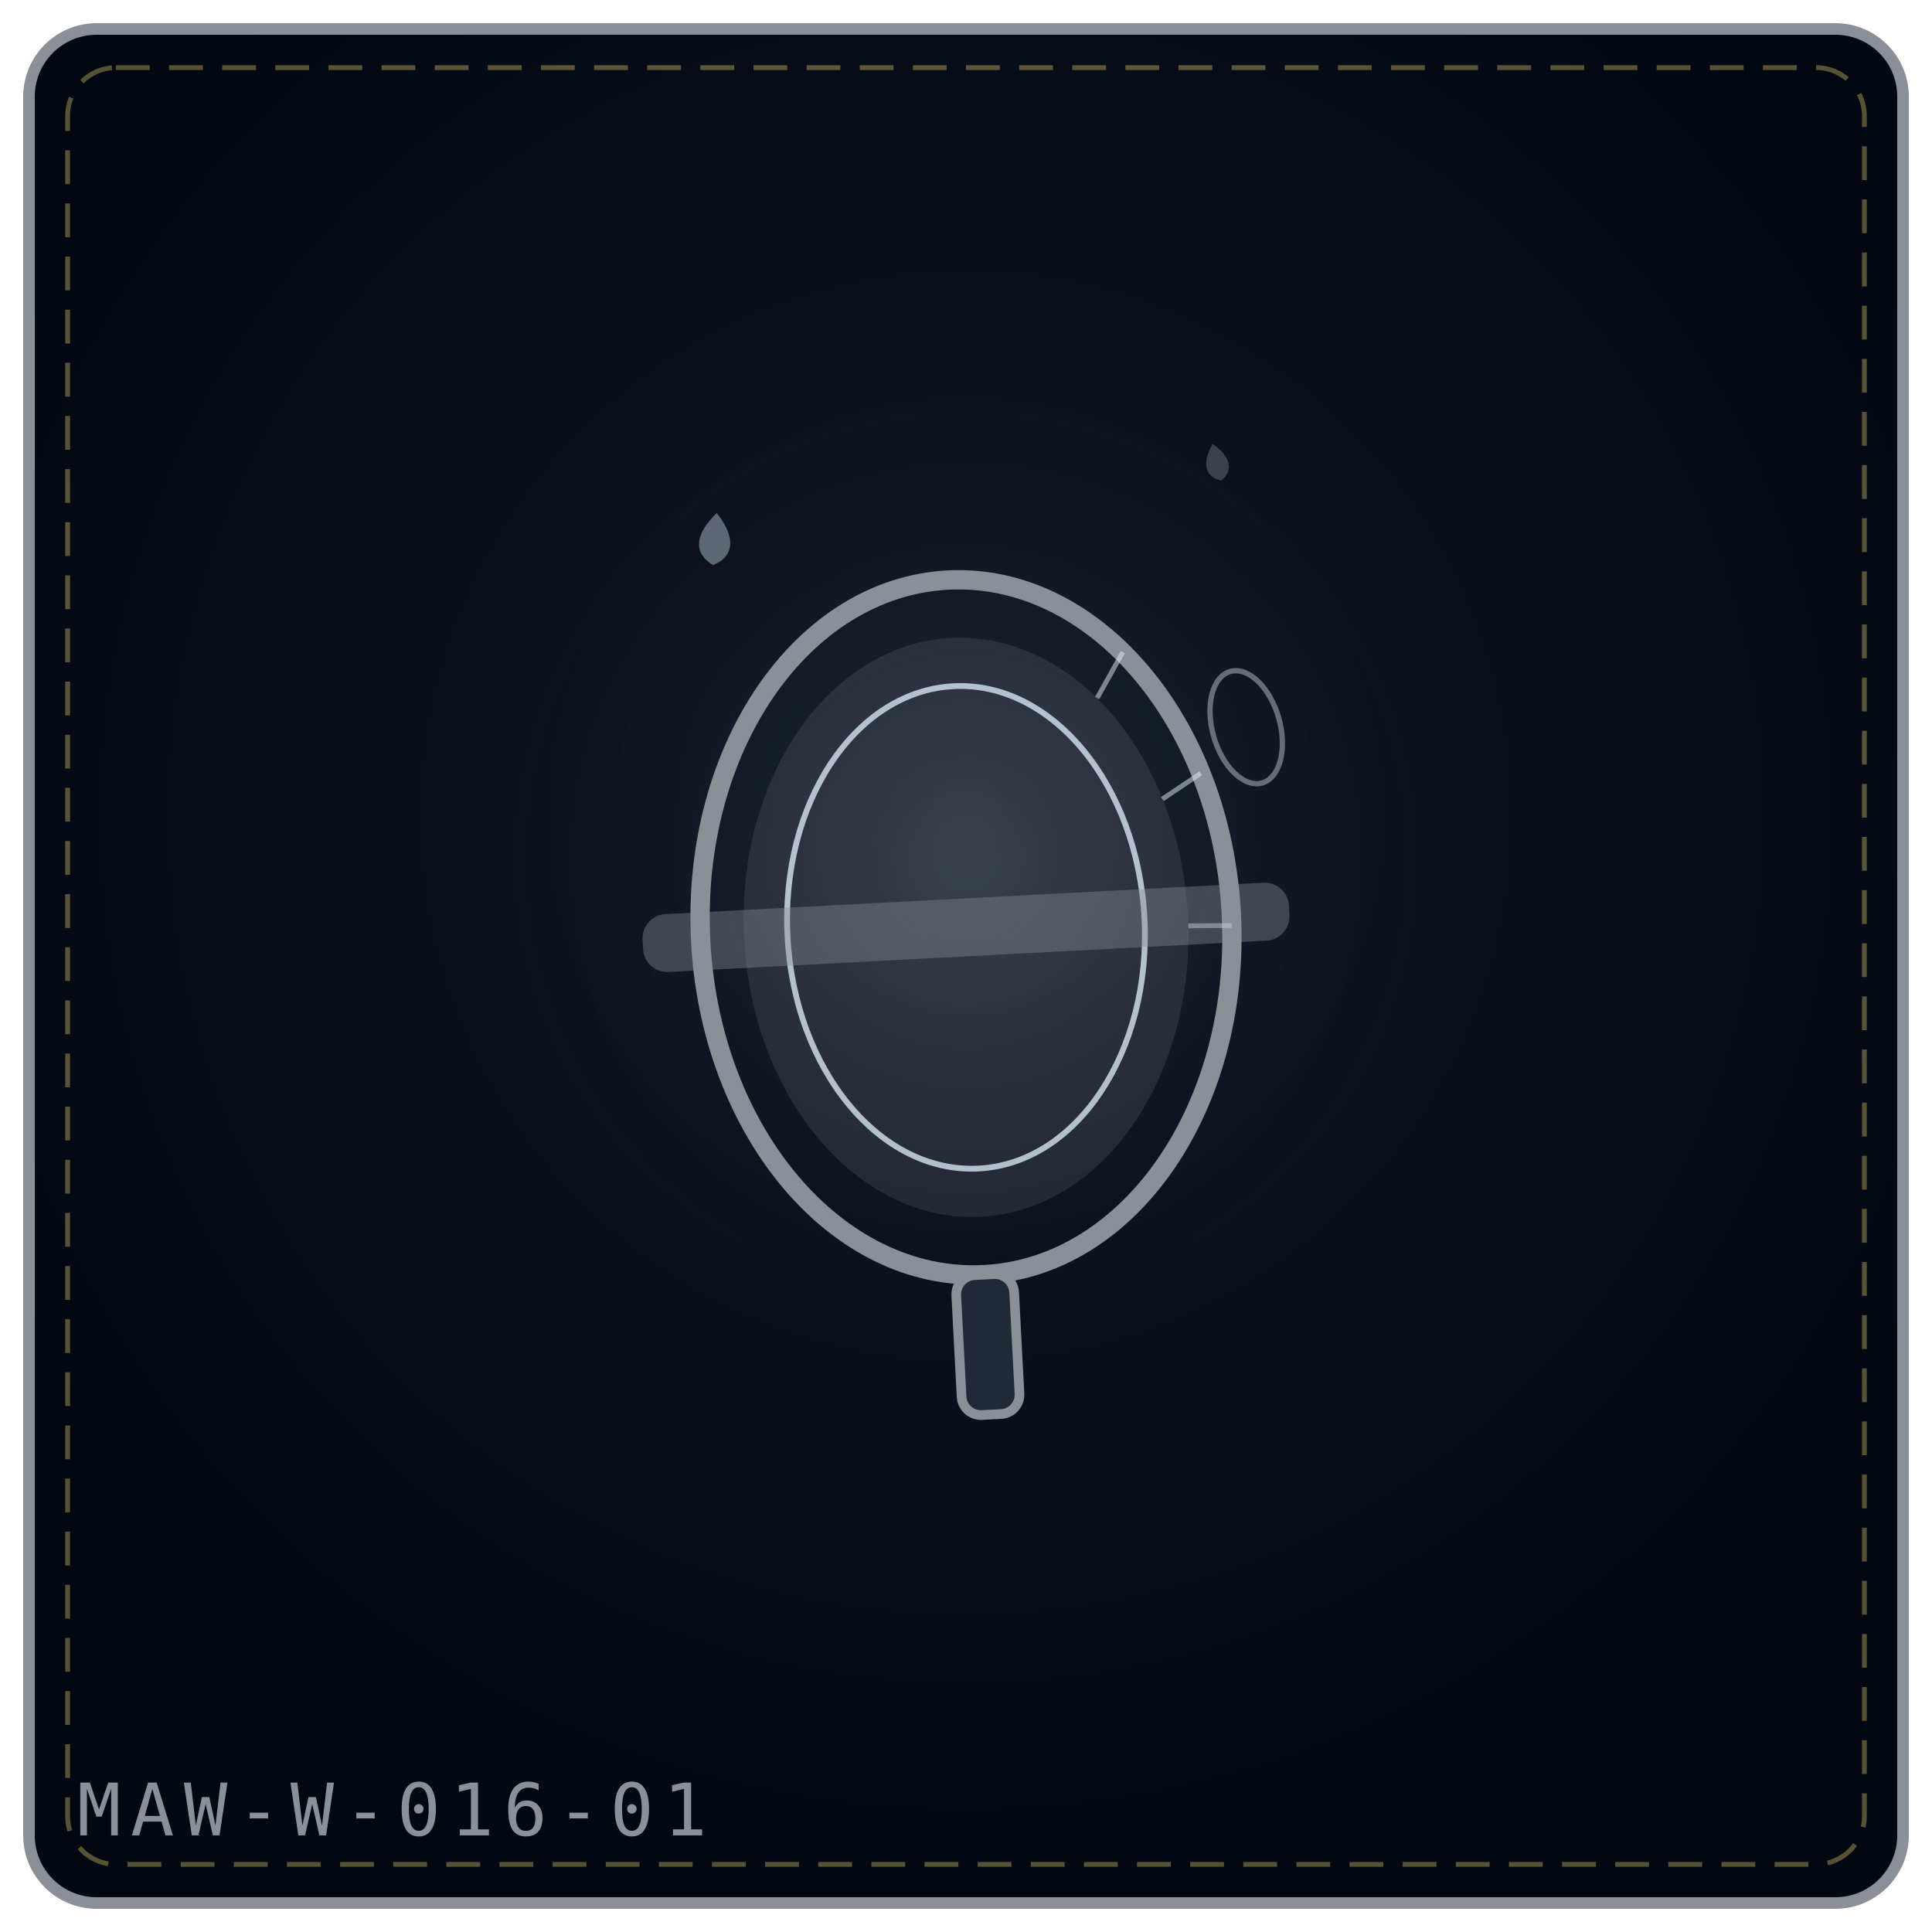
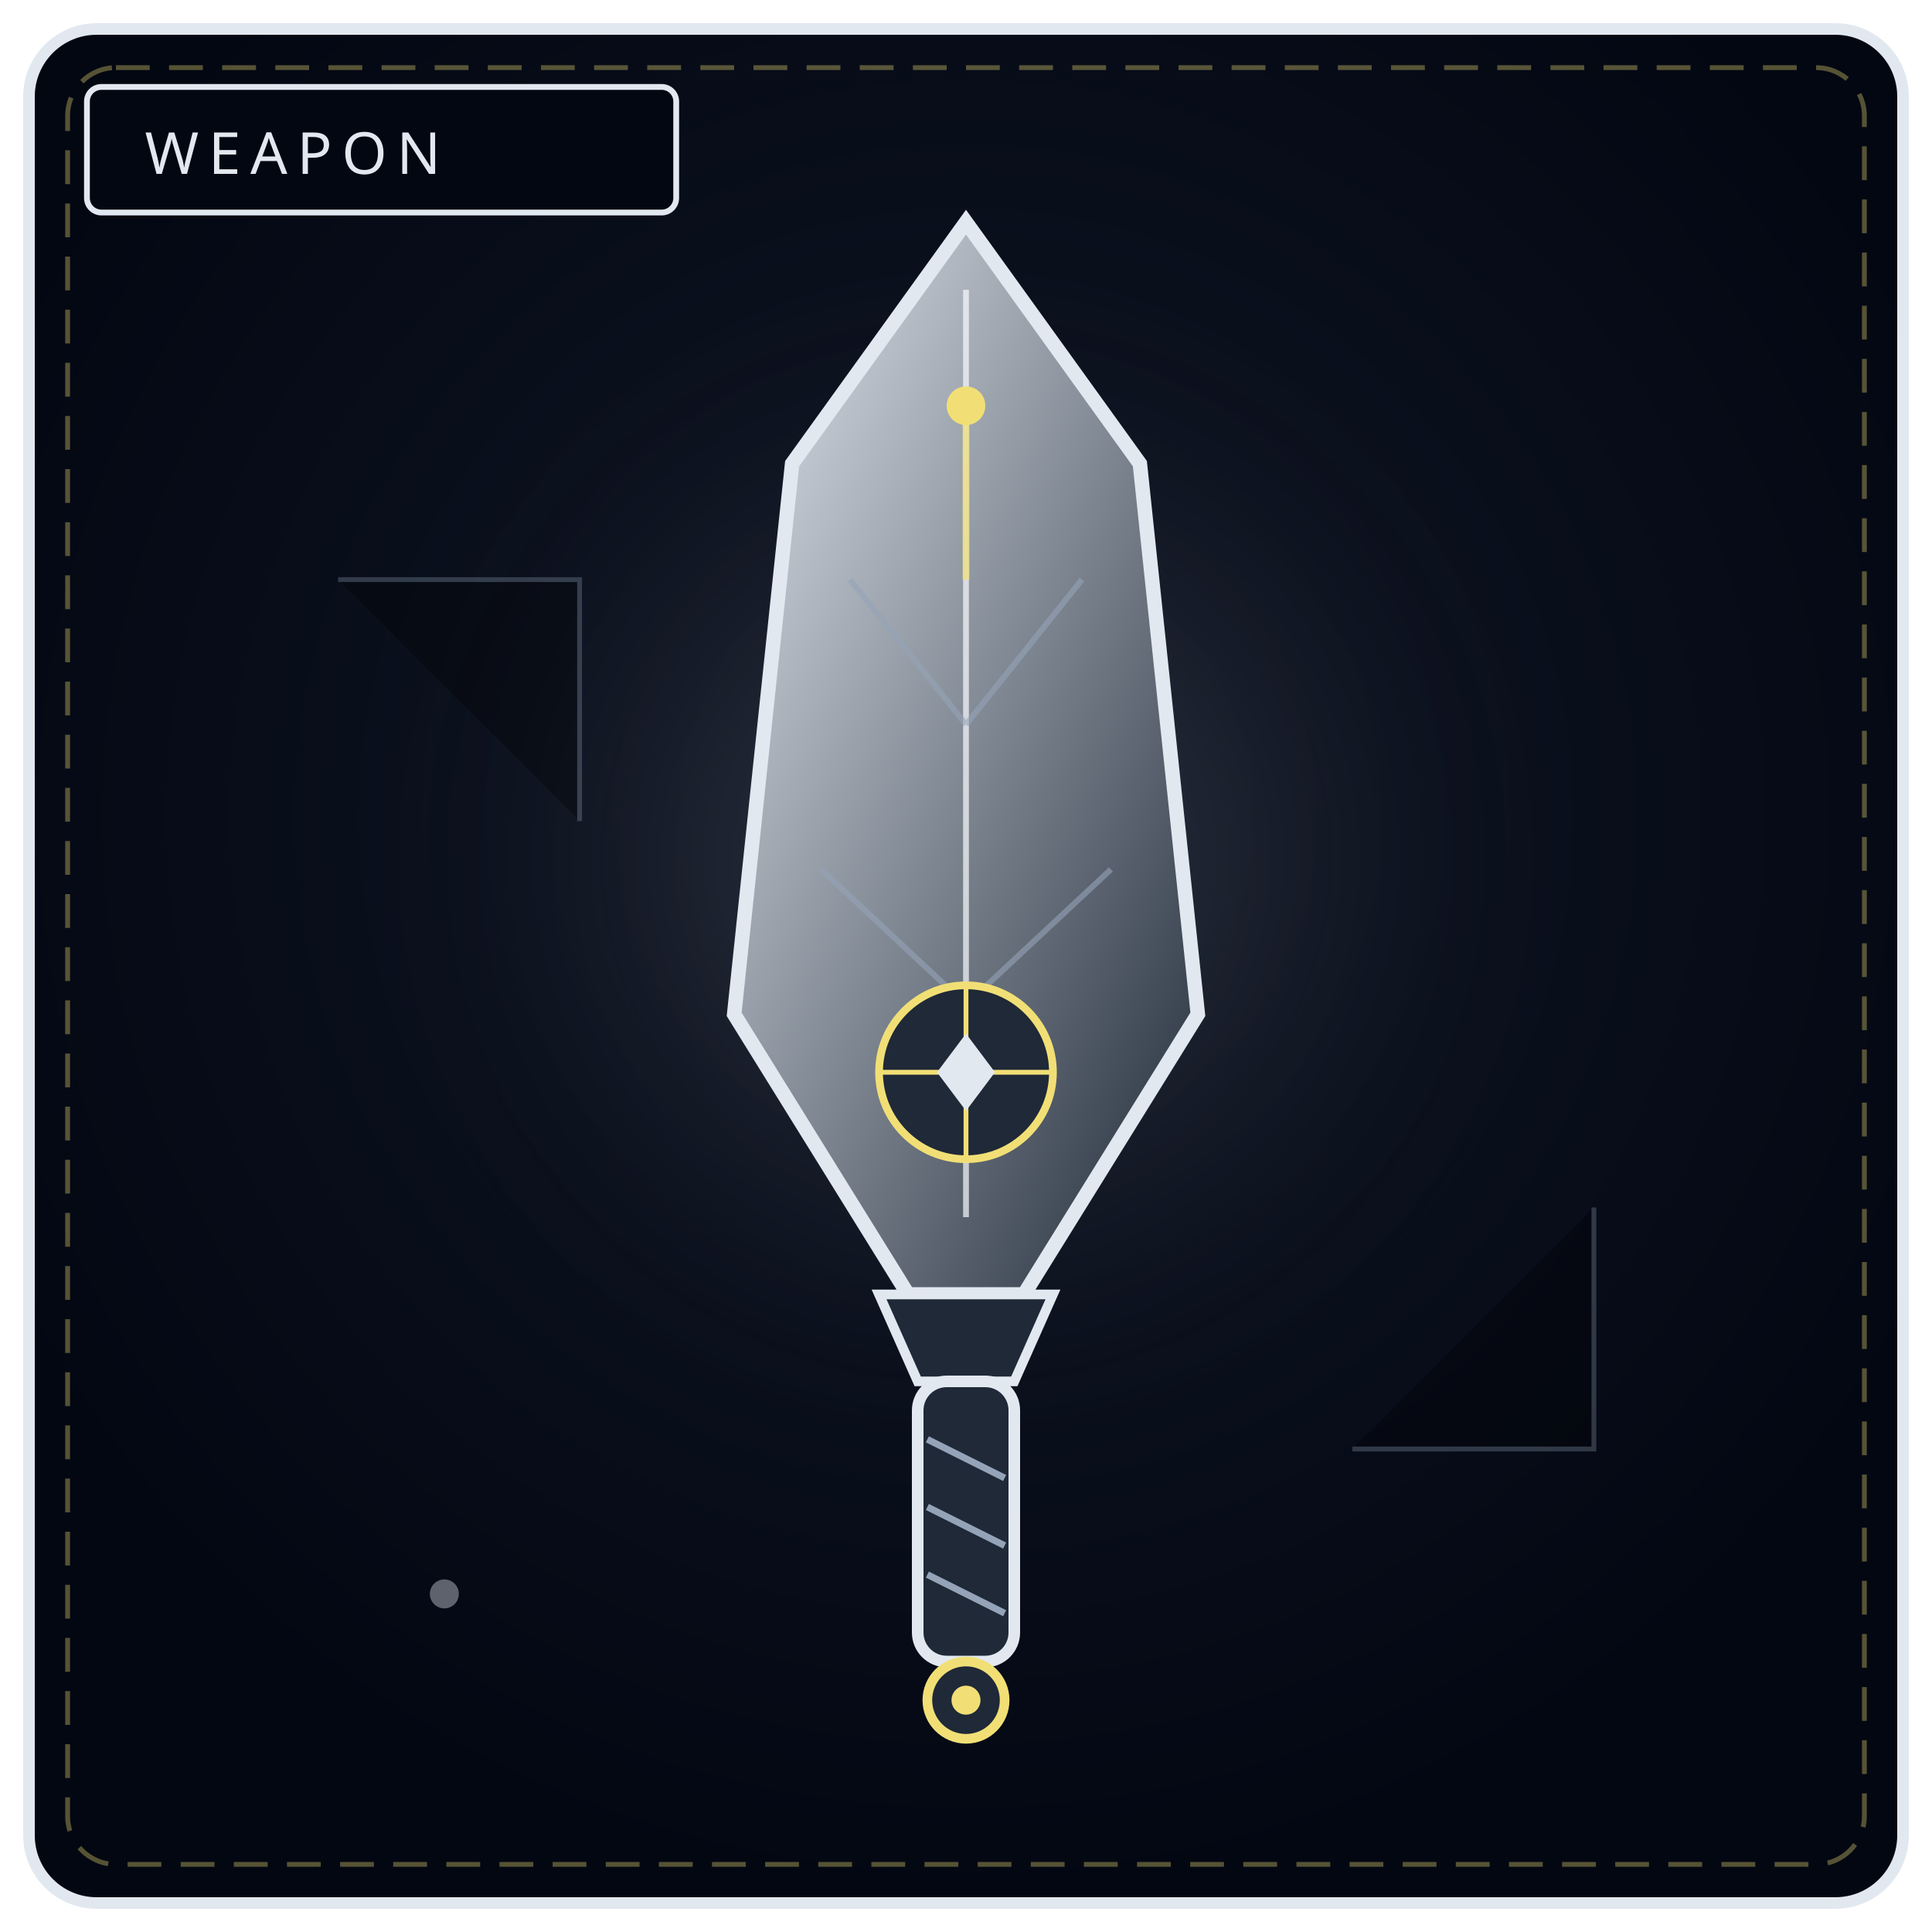
<svg xmlns="http://www.w3.org/2000/svg" viewBox="0 0 400 400" width="100%" height="100%" role="img" aria-label="THE LOST LENS">
  <defs>
-     <radialGradient id="bg43bebb" cx="50%" cy="42%" r="58%">
+     <radialGradient id="bw016" cx="50%" cy="42%" r="58%">
      <stop offset="0%" stop-color="#111827" />
      <stop offset="100%" stop-color="#030712" />
    </radialGradient>
-     <radialGradient id="gl43bebb" cx="50%" cy="46%" r="42%">
-       <stop offset="0%" stop-color="#8a8f98" stop-opacity=".2" />
+     <radialGradient id="gw016" cx="50%" cy="46%" r="50%">
+       <stop offset="0%" stop-color="#e2e8f0" stop-opacity=".2" />
      <stop offset="100%" stop-color="#000" stop-opacity="0" />
    </radialGradient>
+     <linearGradient id="cut016" x1="0" y1="0" x2="1" y2="1">
+       <stop offset="0" stop-color="#e2e8f0" />
+       <stop offset="1" stop-color="#1f2937" />
+     </linearGradient>
+     <filter id="f016" x="-50%" y="-50%" width="200%" height="200%">
+       <feGaussianBlur stdDeviation="3" />
+     </filter>
  </defs>
-   <rect x="6" y="6" width="388" height="388" rx="14" fill="url(#bg43bebb)" stroke="#8a8f98" stroke-width="2.4" />
+   <rect x="6" y="6" width="388" height="388" rx="14" fill="url(#bw016)" stroke="#e2e8f0" stroke-width="2.4" />
  <rect x="14" y="14" width="372" height="372" rx="10" fill="none" stroke="#f1df76" stroke-width="1" stroke-dasharray="7 4" opacity=".35" />
-   <circle cx="200" cy="188" r="129" fill="url(#gl43bebb)" />
-   <g transform="rotate(-3 200.0 192.0)">
-     <ellipse cx="200.0" cy="192.0" rx="55.0" ry="72.0" fill="none" stroke="#8a8f98" stroke-width="4" />
-     <ellipse cx="200.0" cy="192.0" rx="46.0" ry="60.0" fill="#8a8f98" fill-opacity=".18" />
-     <ellipse cx="200.0" cy="192.0" rx="37.0" ry="50.0" fill="none" stroke="#e0f2fe" stroke-width="1.2" opacity=".75" />
-     <path d="M235.4 136.8 L229.6 146.0" stroke="#e0f2fe" stroke-width="1" opacity=".5" />
-     <path d="M250.2 162.7 L242.0 167.6" stroke="#e0f2fe" stroke-width="1" opacity=".5" />
-     <path d="M255.0 194.5 L246.0 194.1" stroke="#e0f2fe" stroke-width="1" opacity=".5" />
-     <rect x="133.0" y="186.0" width="134.0" height="12" rx="5" fill="#8a8f98" fill-opacity=".4" />
-     <rect x="194.0" y="264.0" width="12" height="29.0" rx="4" fill="#1f2937" stroke="#8a8f98" stroke-width="2" />
+   <circle cx="200" cy="188" r="132" fill="url(#gw016)" />
+   <rect x="18" y="18" width="122" height="26" rx="3" fill="#030712" stroke="#e2e8f0" stroke-width="1.2" />
+   <text x="30" y="36" fill="#e2e8f0" font-family="Impact, Arial Black, sans-serif" font-size="12" letter-spacing="2">WEAPON</text>
+   <g stroke="#94a3b8" stroke-width="1" opacity=".3">
+     <path d="M70 120 L120 120 L120 170" />
+     <path d="M280 300 L330 300 L330 250" />
  </g>
-   <g transform="rotate(-16 258.0 136.0)">
-     <ellipse cx="254.0" cy="150.0" rx="7" ry="12" fill="none" stroke="#e0f2fe" stroke-width="1.1" opacity=".4" />
-   </g>
-   <g transform="rotate(4 148.0 112.0)" opacity=".9">
-     <path d="M148.0 106.2 C152.3 110.9, 152.3 114.9, 148.0 117.0 C143.7 114.9, 143.7 110.9, 148.0 106.2 Z" fill="#e0f2fe" opacity=".42" />
-   </g>
-   <g transform="rotate(-13 252.0 96.0)" opacity=".9">
-     <path d="M252.0 91.8 C255.1 95.2, 255.1 98.1, 252.0 99.6 C248.9 98.1, 248.9 95.2, 252.0 91.8 Z" fill="#8a8f98" opacity=".42" />
-   </g>
-   <text x="16" y="380" font-family="monospace" font-size="15" letter-spacing="2" fill="#8a8f98">MAW-W-016-01</text>
+   <circle cx="92" cy="330" r="3" fill="#e2e8f0" opacity=".4" />
+   <path d="M200 46 L236 96 L248 210 L212 268 L188 268 L152 210 L164 96 Z" fill="url(#cut016)" stroke="#e2e8f0" stroke-width="3" />
+   <path d="M200 60 L200 252" stroke="#f8fafc" stroke-width="1.2" opacity=".7" />
+   <path d="M176 120 L200 150 M224 120 L200 150 M170 180 L200 208 M230 180 L200 208" stroke="#94a3b8" stroke-width="1.2" opacity=".6" />
+   <circle cx="200" cy="222" r="18" fill="#1f2937" stroke="#f1df76" stroke-width="1.6" />
+   <path d="M200 204 L200 240 M182 222 L218 222" stroke="#f1df76" stroke-width="1" />
+   <path d="M200 214 L206 222 L200 230 L194 222 Z" fill="#e2e8f0" />
+   <path d="M200 84 L200 120" stroke="#f1df76" stroke-width="1.4" opacity=".7" />
+   <circle cx="200" cy="84" r="4" fill="#f1df76" />
+   <path d="M182 268 L218 268 L210 286 L190 286 Z" fill="#1f2937" stroke="#e2e8f0" stroke-width="2" />
+   <rect x="190" y="286" width="20" height="58" rx="6" fill="#1f2937" stroke="#e2e8f0" stroke-width="2.4" />
+   <path d="M192 298 L208 306 M192 312 L208 320 M192 326 L208 334" stroke="#94a3b8" stroke-width="1.4" />
+   <circle cx="200" cy="352" r="8" fill="#1f2937" stroke="#f1df76" stroke-width="2" />
+   <circle cx="200" cy="352" r="3" fill="#f1df76" />
</svg>
